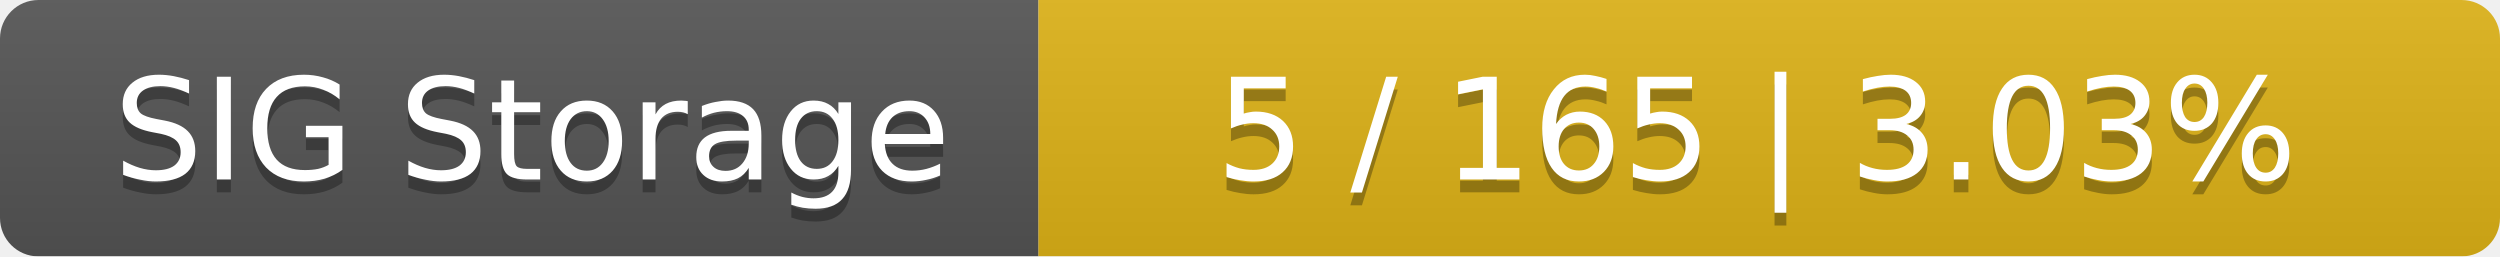
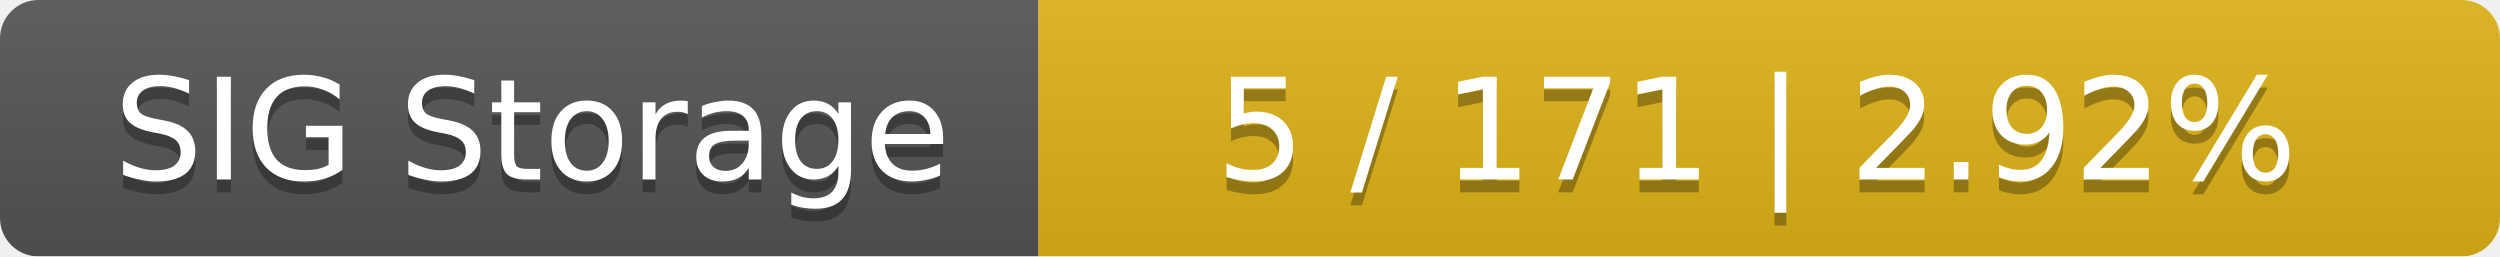
<svg xmlns="http://www.w3.org/2000/svg" width="195" height="20">
  <linearGradient id="smooth" x2="0" y2="100%">
    <stop offset="0" stop-color="#bbb" stop-opacity=".1" />
    <stop offset="1" stop-opacity=".1" />
  </linearGradient>
  <mask id="round">
    <rect width="195" height="20" rx="3" fill="#fff" />
  </mask>
  <g mask="url(#round)">
    <rect width="81" height="20" fill="#555" />
    <rect x="81" width="114" height="20" fill="#dfb317" />
    <rect width="195" height="20" fill="url(#smooth)" />
  </g>
  <g fill="#fff" text-anchor="middle" font-family="DejaVu Sans,Verdana,Geneva,sans-serif" font-size="11">
    <text x="41.5" y="15" fill="#010101" fill-opacity=".3">SIG Storage</text>
    <text x="41.5" y="14">SIG Storage</text>
-     <text x="137" y="15" fill="#010101" fill-opacity=".3">5 / 165    |    3.03%</text>
-     <text x="137" y="14">5 / 165    |    3.03%</text>
+     <text x="137" y="15" fill="#010101" fill-opacity=".3">5 / 171    |    2.92%</text>
+     <text x="137" y="14">5 / 171    |    2.92%</text>
  </g>
</svg>
